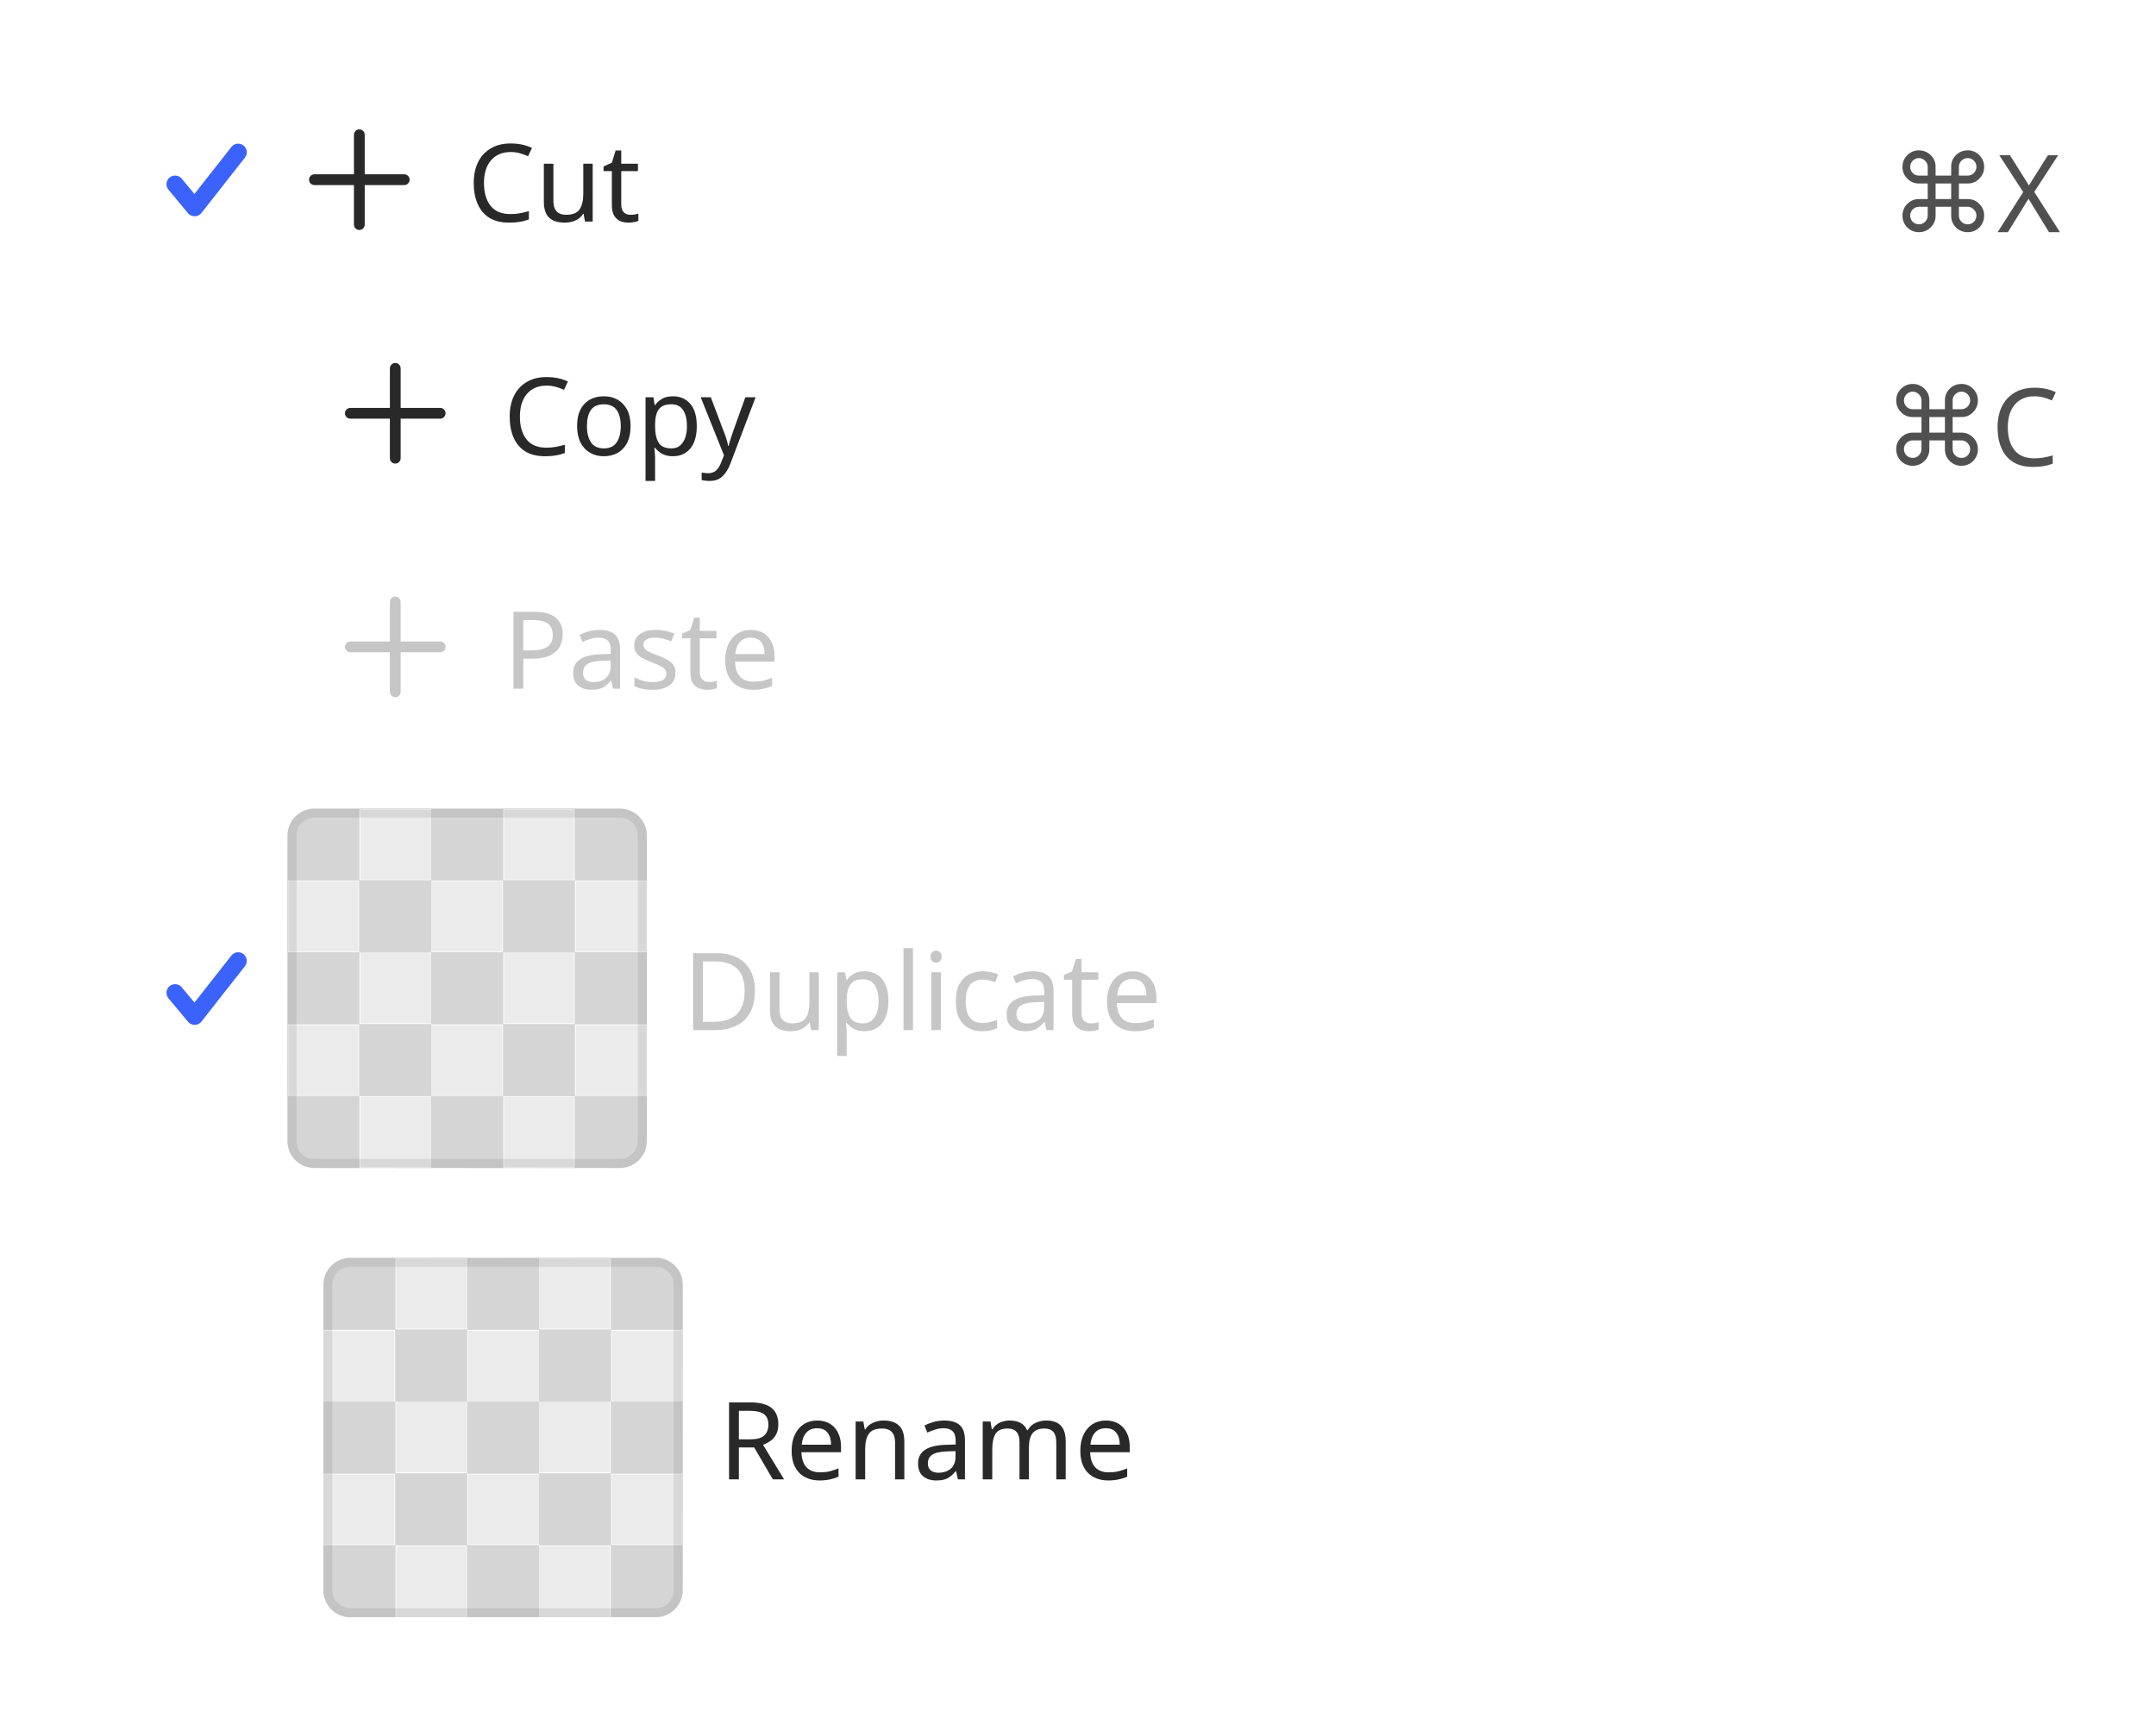
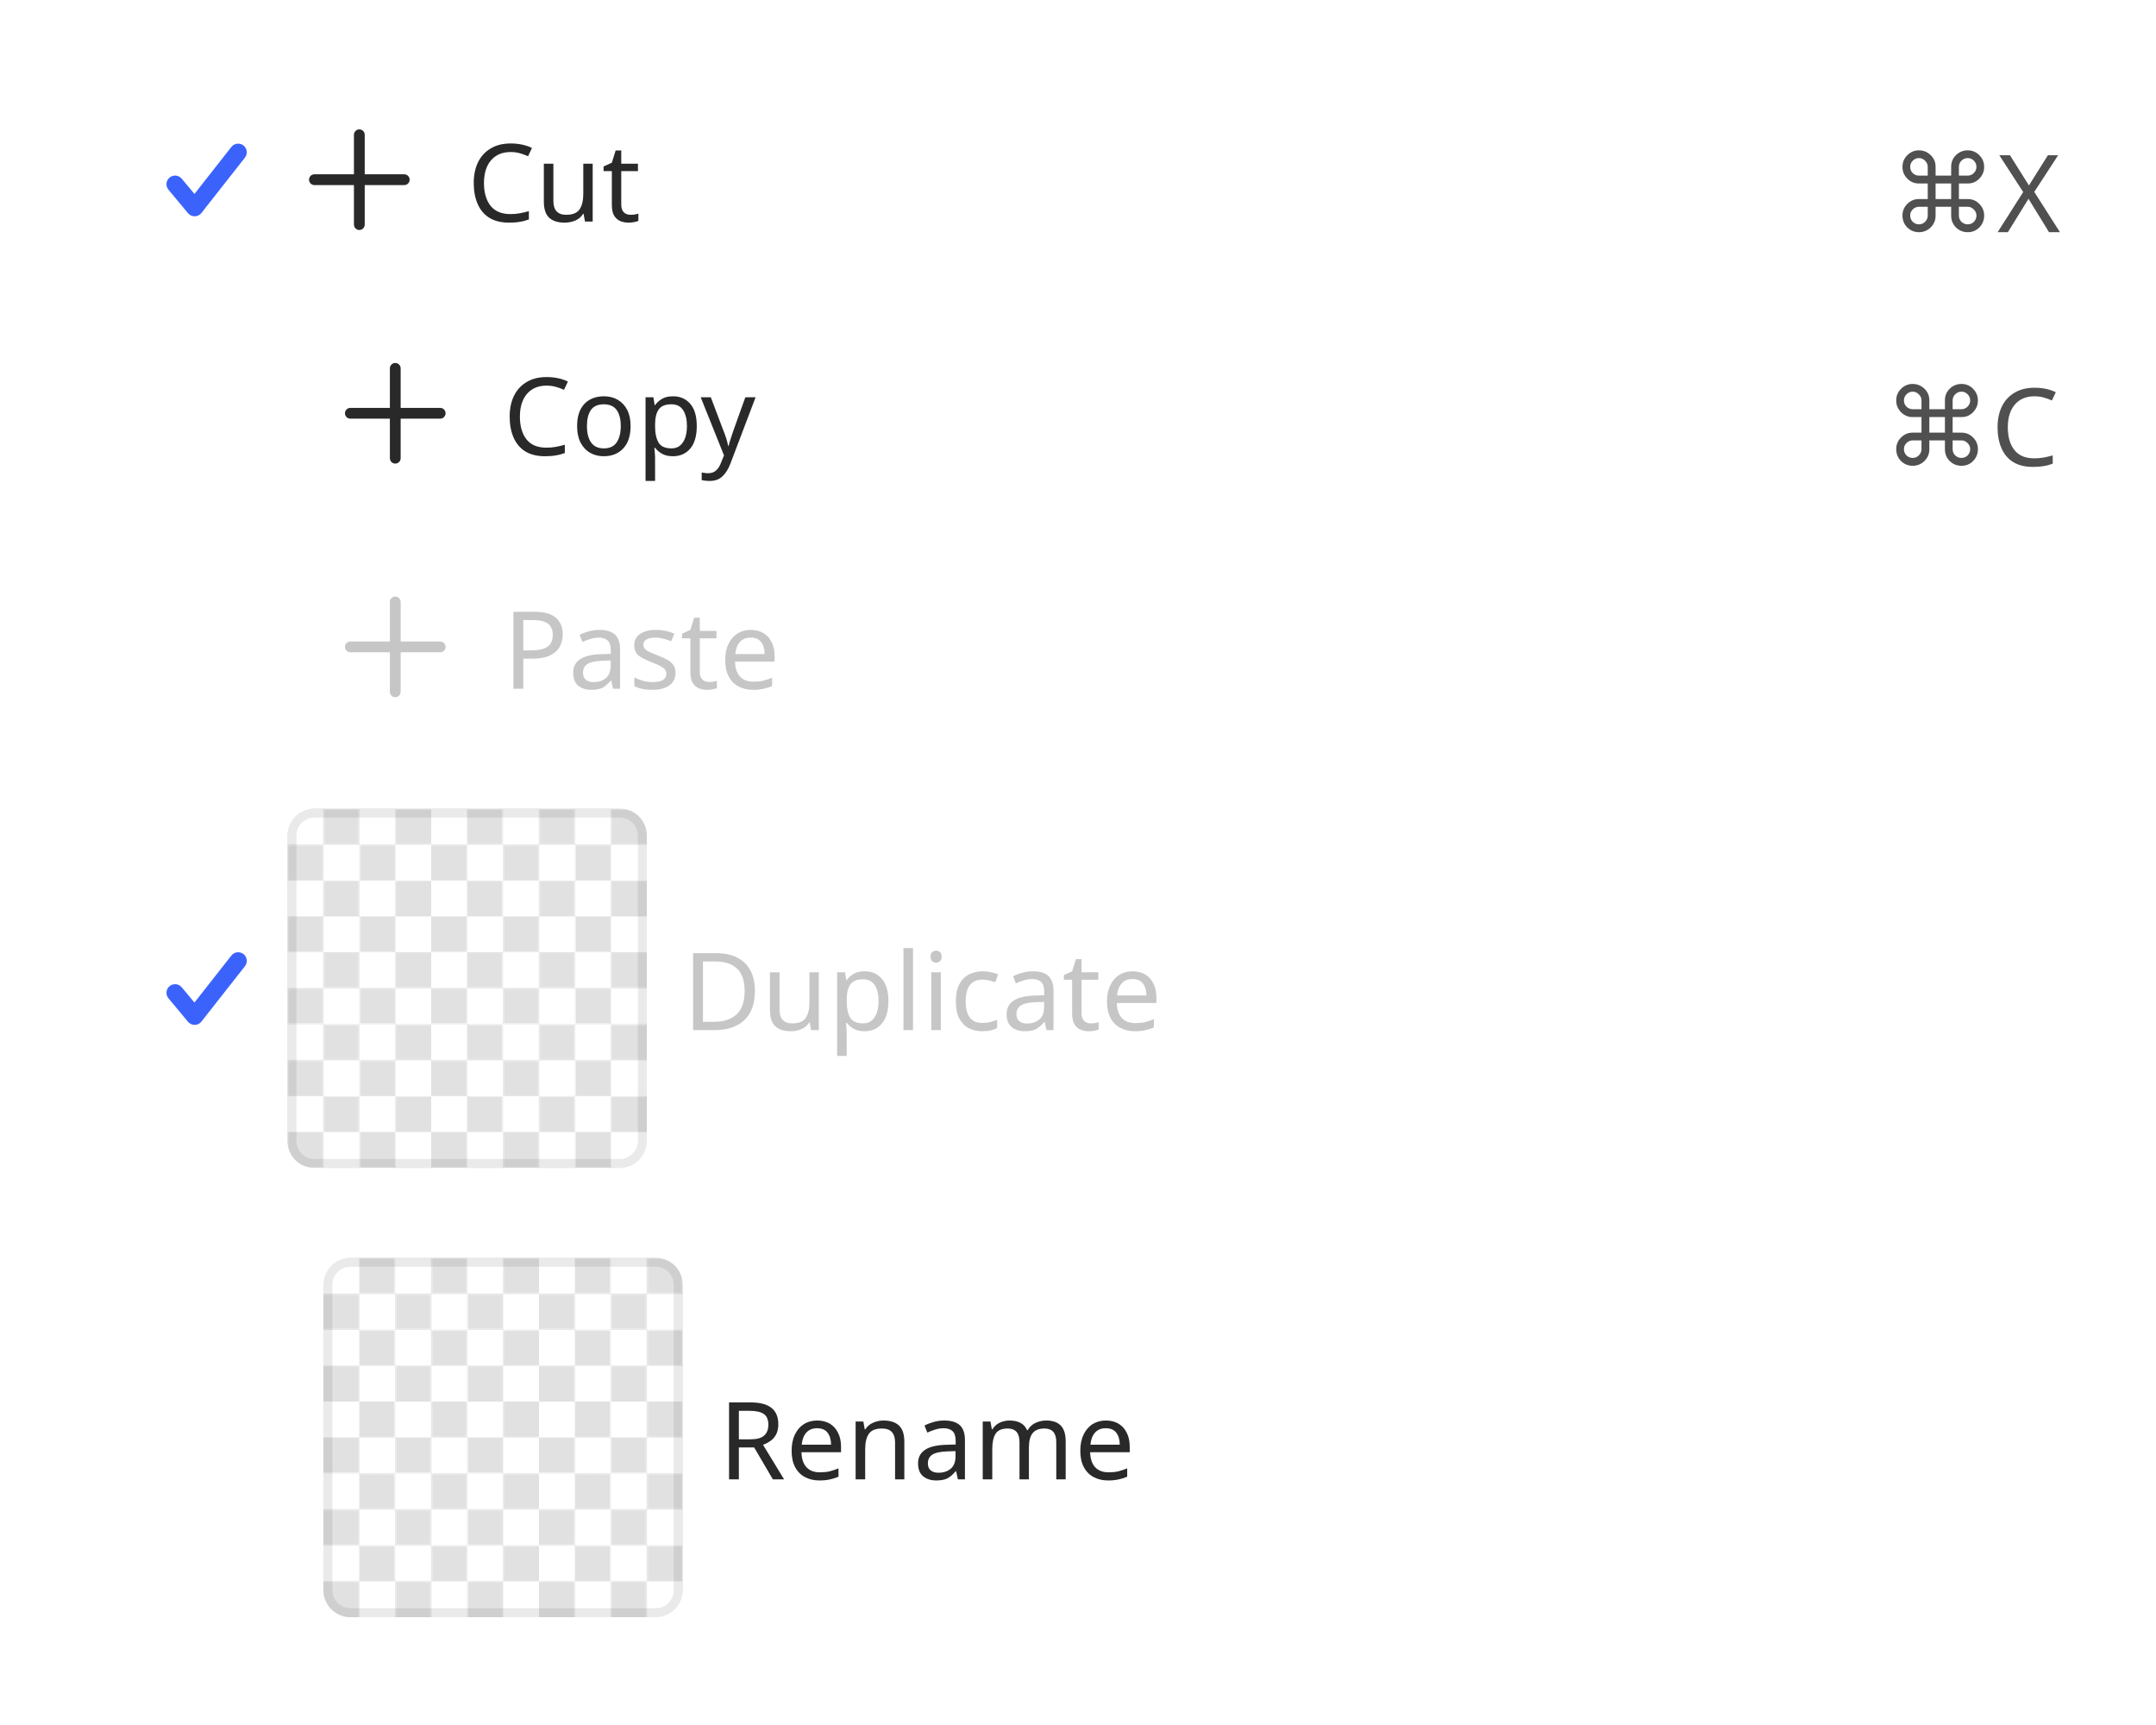
<svg xmlns="http://www.w3.org/2000/svg" width="240" height="192" viewBox="0 0 240 192">
  <rect data-part="container" data-tokens="gap=spacing-50" x="8" y="8" width="224" height="176" rx="0" fill="none" />
  <rect data-part="menu-item-1" data-tokens="height=base-height-small;paddingInlineStart=base-padding-horizontal-small;paddingInlineEnd=base-padding-horizontal-small;paddingBlockStart=base-padding-vertical-small;paddingBlockEnd=base-padding-vertical-small;gap=base-gap-small;cornerRadius=corner-radius-400" x="8" y="8" width="224" height="24" rx="7" fill="none" />
  <g data-part="menu-item-1.checkmark" data-tokens="color=accent-content-color-default;width=ui-icon-small;height=ui-icon-small">
    <rect x="18" y="15" width="10" height="10" fill="none" />
    <g transform="translate(18 15) scale(1)">
      <path d="m3.667,9.074c-.285,0-.555-.126-.737-.346L.753,6.116c-.339-.407-.285-1.013.123-1.352.408-.338,1.013-.285,1.352.123l1.418,1.701L7.757,1.355c.329-.418.931-.487,1.348-.162.416.327.489.931.162,1.348l-4.845,6.166c-.179.229-.451.363-.741.367h-.014Z" fill="rgb(59, 99, 251)" />
    </g>
  </g>
  <g data-part="menu-item-1.icon" data-tokens="color=neutral-content-color-default;width=workflow-icon-small;height=workflow-icon-small">
    <rect x="32" y="12" width="16" height="16" fill="none" />
    <g transform="translate(32 12) scale(0.8)">
      <path d="m16.25,9.25h-5.5V3.75c0-.414-.336-.75-.75-.75s-.75.336-.75.75v5.5H3.75c-.414,0-.75.336-.75.75s.336.75.75.75h5.5v5.5c0,.414.336.75.75.75s.75-.336.75-.75v-5.5h5.5c.414,0,.75-.336.75-.75s-.336-.75-.75-.75Z" fill="rgb(41, 41, 41)" />
    </g>
  </g>
  <text data-part="menu-item-1.label" data-tokens="color=neutral-content-color-default;fontSize=font-size-75;fontWeight=medium-font-weight;fontFamily=default-font-family;lineHeight=line-height-font-size-75" x="52" y="20" font-family="'Adobe Clean Spectrum VF', 'Adobe Clean Spectrum VF', adobe-clean-spectrum-vf, 'Adobe Clean', 'Source Sans 3', sans-serif" font-size="12" font-weight="500" dominant-baseline="central" fill="rgb(41, 41, 41)">Cut</text>
  <text data-part="menu-item-1.value" data-tokens="color=neutral-subdued-content-color-default;fontSize=font-size-75;fontWeight=regular-font-weight;fontFamily=default-font-family" x="210.324" y="20" font-family="'Adobe Clean Spectrum VF', 'Adobe Clean Spectrum VF', adobe-clean-spectrum-vf, 'Adobe Clean', 'Source Sans 3', sans-serif" font-size="12" font-weight="400" dominant-baseline="central" fill="rgb(80, 80, 80)">⌘X</text>
  <rect data-part="menu-item-2" data-tokens="height=base-height-small;paddingInlineStart=menu-item-edge-to-content-not-selected-small;paddingInlineEnd=base-padding-horizontal-small;paddingBlockStart=base-padding-vertical-small;paddingBlockEnd=base-padding-vertical-small;gap=base-gap-small;cornerRadius=corner-radius-400" x="8" y="34" width="224" height="24" rx="7" fill="none" />
  <g data-part="menu-item-2.icon" data-tokens="color=neutral-content-color-default;width=workflow-icon-small;height=workflow-icon-small">
    <rect x="36" y="38" width="16" height="16" fill="none" />
    <g transform="translate(36 38) scale(0.8)">
      <path d="m16.25,9.25h-5.5V3.75c0-.414-.336-.75-.75-.75s-.75.336-.75.75v5.5H3.75c-.414,0-.75.336-.75.75s.336.75.75.75h5.5v5.5c0,.414.336.75.75.75s.75-.336.75-.75v-5.5h5.5c.414,0,.75-.336.75-.75s-.336-.75-.75-.75Z" fill="rgb(41, 41, 41)" />
    </g>
  </g>
  <text data-part="menu-item-2.label" data-tokens="color=neutral-content-color-default;fontSize=font-size-75;fontWeight=medium-font-weight;fontFamily=default-font-family;lineHeight=line-height-font-size-75" x="56" y="46" font-family="'Adobe Clean Spectrum VF', 'Adobe Clean Spectrum VF', adobe-clean-spectrum-vf, 'Adobe Clean', 'Source Sans 3', sans-serif" font-size="12" font-weight="500" dominant-baseline="central" fill="rgb(41, 41, 41)">Copy</text>
  <text data-part="menu-item-2.value" data-tokens="color=neutral-subdued-content-color-default;fontSize=font-size-75;fontWeight=regular-font-weight;fontFamily=default-font-family" x="209.628" y="46" font-family="'Adobe Clean Spectrum VF', 'Adobe Clean Spectrum VF', adobe-clean-spectrum-vf, 'Adobe Clean', 'Source Sans 3', sans-serif" font-size="12" font-weight="400" dominant-baseline="central" fill="rgb(80, 80, 80)">⌘C</text>
  <rect data-part="menu-item-3" data-tokens="height=base-height-small;paddingInlineStart=menu-item-edge-to-content-not-selected-small;paddingInlineEnd=base-padding-horizontal-small;paddingBlockStart=base-padding-vertical-small;paddingBlockEnd=base-padding-vertical-small;gap=base-gap-small;cornerRadius=corner-radius-400" x="8" y="60" width="224" height="24" rx="7" fill="none" />
  <g data-part="menu-item-3.icon" data-tokens="color=disabled-content-color;width=workflow-icon-small;height=workflow-icon-small">
    <rect x="36" y="64" width="16" height="16" fill="none" />
    <g transform="translate(36 64) scale(0.8)">
      <path d="m16.25,9.25h-5.5V3.75c0-.414-.336-.75-.75-.75s-.75.336-.75.75v5.5H3.75c-.414,0-.75.336-.75.75s.336.75.75.75h5.5v5.5c0,.414.336.75.75.75s.75-.336.75-.75v-5.5h5.5c.414,0,.75-.336.75-.75s-.336-.75-.75-.75Z" fill="rgb(198, 198, 198)" />
    </g>
  </g>
  <text data-part="menu-item-3.label" data-tokens="color=disabled-content-color;fontSize=font-size-75;fontWeight=medium-font-weight;fontFamily=default-font-family;lineHeight=line-height-font-size-75" x="56" y="72" font-family="'Adobe Clean Spectrum VF', 'Adobe Clean Spectrum VF', adobe-clean-spectrum-vf, 'Adobe Clean', 'Source Sans 3', sans-serif" font-size="12" font-weight="500" dominant-baseline="central" fill="rgb(198, 198, 198)">Paste</text>
  <rect data-part="menu-item-4" data-tokens="height=base-height-small;paddingInlineStart=base-padding-horizontal-small;paddingInlineEnd=base-padding-horizontal-small;paddingBlockStart=base-padding-vertical-small;paddingBlockEnd=base-padding-vertical-small;gap=base-gap-small;cornerRadius=corner-radius-400" x="8" y="86" width="224" height="48" rx="7" fill="none" />
  <g data-part="menu-item-4.checkmark" data-tokens="color=accent-content-color-default;width=ui-icon-small;height=ui-icon-small">
    <rect x="18" y="105" width="10" height="10" fill="none" />
    <g transform="translate(18 105) scale(1)">
      <path d="m3.667,9.074c-.285,0-.555-.126-.737-.346L.753,6.116c-.339-.407-.285-1.013.123-1.352.408-.338,1.013-.285,1.352.123l1.418,1.701L7.757,1.355c.329-.418.931-.487,1.348-.162.416.327.489.931.162,1.348l-4.845,6.166c-.179.229-.451.363-.741.367h-.014Z" fill="rgb(59, 99, 251)" />
    </g>
  </g>
  <text data-part="menu-item-4.label" data-tokens="color=disabled-content-color;fontSize=font-size-75;fontWeight=medium-font-weight;fontFamily=default-font-family;lineHeight=line-height-font-size-75" x="76" y="110" font-family="'Adobe Clean Spectrum VF', 'Adobe Clean Spectrum VF', adobe-clean-spectrum-vf, 'Adobe Clean', 'Source Sans 3', sans-serif" font-size="12" font-weight="500" dominant-baseline="central" fill="rgb(198, 198, 198)">Duplicate</text>
  <rect data-part="menu-item-4.thumbnail" data-tokens="stroke=color-gray-800-light;strokeWidth=border-width-100;strokeOpacity=thumbnail-border-opacity;width=visual-size-500;height=visual-size-500;cornerRadius=corner-radius-75;opacity=opacity" x="32" y="90" width="40" height="40" rx="3" fill="none" />
  <defs>
    <pattern id="pattern-rgb_28_225_2c__20_225_2c__20_225_29__7c_4_7c_32_7c_90" x="32" y="90" width="8" height="8" patternUnits="userSpaceOnUse">
      <rect x="4" width="4" height="4" fill="rgb(225, 225, 225)" />
      <rect y="4" width="4" height="4" fill="rgb(225, 225, 225)" />
    </pattern>
  </defs>
  <rect data-part="menu-item-4.thumbnail.opacity-checkerboard" data-tokens="fill=opacity-checkerboard-square-light;patternFill=opacity-checkerboard-square-dark;patternSize=opacity-checkerboard-square-size-small" x="32" y="90" width="40" height="40" rx="3" fill="rgb(255, 255, 255)" />
  <rect x="32" y="90" width="40" height="40" rx="3" fill="url(#pattern-rgb_28_225_2c__20_225_2c__20_225_29__7c_4_7c_32_7c_90)" />
-   <defs>
-     <pattern id="pattern-_23_ebebeb_7c_8_7c_32_7c_90" x="32" y="90" width="16" height="16" patternUnits="userSpaceOnUse">
-       <rect x="8" width="8" height="8" fill="#ebebeb" />
-       <rect y="8" width="8" height="8" fill="#ebebeb" />
-     </pattern>
-   </defs>
-   <rect data-part="menu-item-4.thumbnail.image" data-tokens="height=visual-size-500;cornerRadius=corner-radius-75" x="32" y="90" width="40" height="40" rx="3" fill="#d5d5d5" />
-   <rect x="32" y="90" width="40" height="40" rx="3" fill="url(#pattern-_23_ebebeb_7c_8_7c_32_7c_90)" />
  <rect data-part="menu-item-4.thumbnail.container.border" data-tokens="" x="32.5" y="90.5" width="39" height="39" rx="2.5" fill="none" stroke="rgb(41, 41, 41)" stroke-width="1" stroke-opacity="0.1" />
  <rect data-part="menu-item-5" data-tokens="height=base-height-small;paddingInlineStart=menu-item-edge-to-content-not-selected-small;paddingInlineEnd=base-padding-horizontal-small;paddingBlockStart=base-padding-vertical-small;paddingBlockEnd=base-padding-vertical-small;gap=base-gap-small;cornerRadius=corner-radius-400" x="8" y="136" width="224" height="48" rx="7" fill="none" />
  <text data-part="menu-item-5.label" data-tokens="color=neutral-content-color-default;fontSize=font-size-75;fontWeight=medium-font-weight;fontFamily=default-font-family;lineHeight=line-height-font-size-75" x="80" y="160" font-family="'Adobe Clean Spectrum VF', 'Adobe Clean Spectrum VF', adobe-clean-spectrum-vf, 'Adobe Clean', 'Source Sans 3', sans-serif" font-size="12" font-weight="500" dominant-baseline="central" fill="rgb(41, 41, 41)">Rename</text>
  <rect data-part="menu-item-5.thumbnail" data-tokens="stroke=color-gray-800-light;strokeWidth=border-width-100;strokeOpacity=thumbnail-border-opacity;width=visual-size-500;height=visual-size-500;cornerRadius=corner-radius-75" x="36" y="140" width="40" height="40" rx="3" fill="none" />
  <defs>
    <pattern id="pattern-rgb_28_225_2c__20_225_2c__20_225_29__7c_4_7c_36_7c_140" x="36" y="140" width="8" height="8" patternUnits="userSpaceOnUse">
      <rect x="4" width="4" height="4" fill="rgb(225, 225, 225)" />
      <rect y="4" width="4" height="4" fill="rgb(225, 225, 225)" />
    </pattern>
  </defs>
  <rect data-part="menu-item-5.thumbnail.opacity-checkerboard" data-tokens="fill=opacity-checkerboard-square-light;patternFill=opacity-checkerboard-square-dark;patternSize=opacity-checkerboard-square-size-small" x="36" y="140" width="40" height="40" rx="3" fill="rgb(255, 255, 255)" />
  <rect x="36" y="140" width="40" height="40" rx="3" fill="url(#pattern-rgb_28_225_2c__20_225_2c__20_225_29__7c_4_7c_36_7c_140)" />
-   <defs>
-     <pattern id="pattern-_23_ebebeb_7c_8_7c_36_7c_140" x="36" y="140" width="16" height="16" patternUnits="userSpaceOnUse">
-       <rect x="8" width="8" height="8" fill="#ebebeb" />
-       <rect y="8" width="8" height="8" fill="#ebebeb" />
-     </pattern>
-   </defs>
-   <rect data-part="menu-item-5.thumbnail.image" data-tokens="height=visual-size-500;cornerRadius=corner-radius-75" x="36" y="140" width="40" height="40" rx="3" fill="#d5d5d5" />
-   <rect x="36" y="140" width="40" height="40" rx="3" fill="url(#pattern-_23_ebebeb_7c_8_7c_36_7c_140)" />
  <rect data-part="menu-item-5.thumbnail.container.border" data-tokens="" x="36.5" y="140.5" width="39" height="39" rx="2.5" fill="none" stroke="rgb(41, 41, 41)" stroke-width="1" stroke-opacity="0.1" />
</svg>
